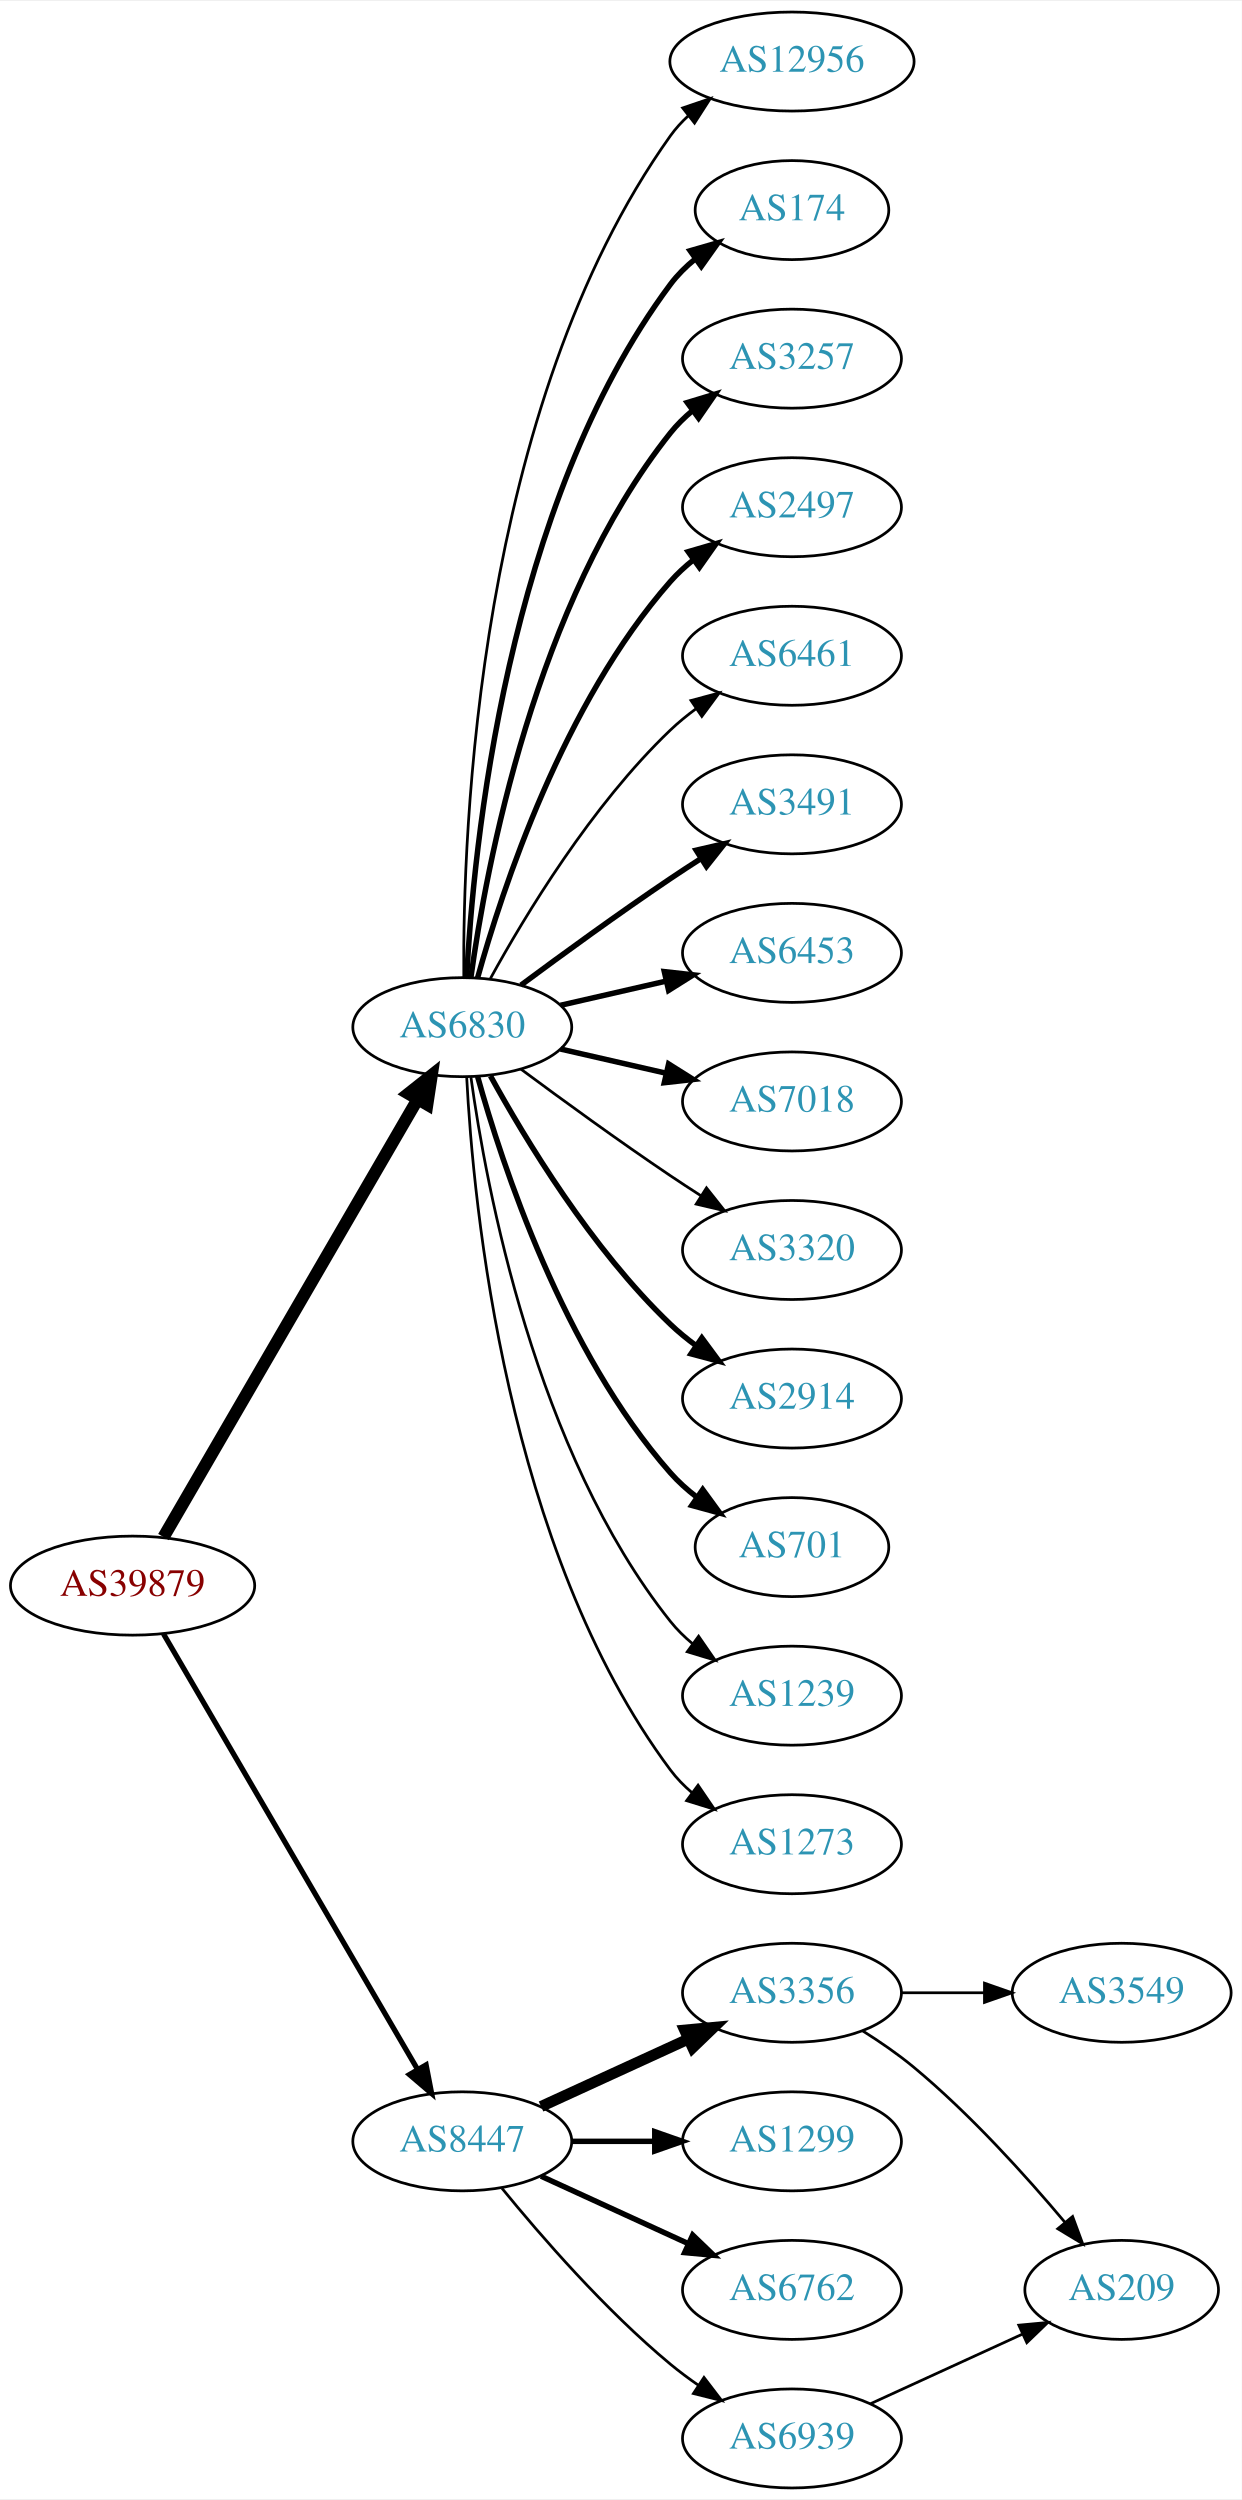
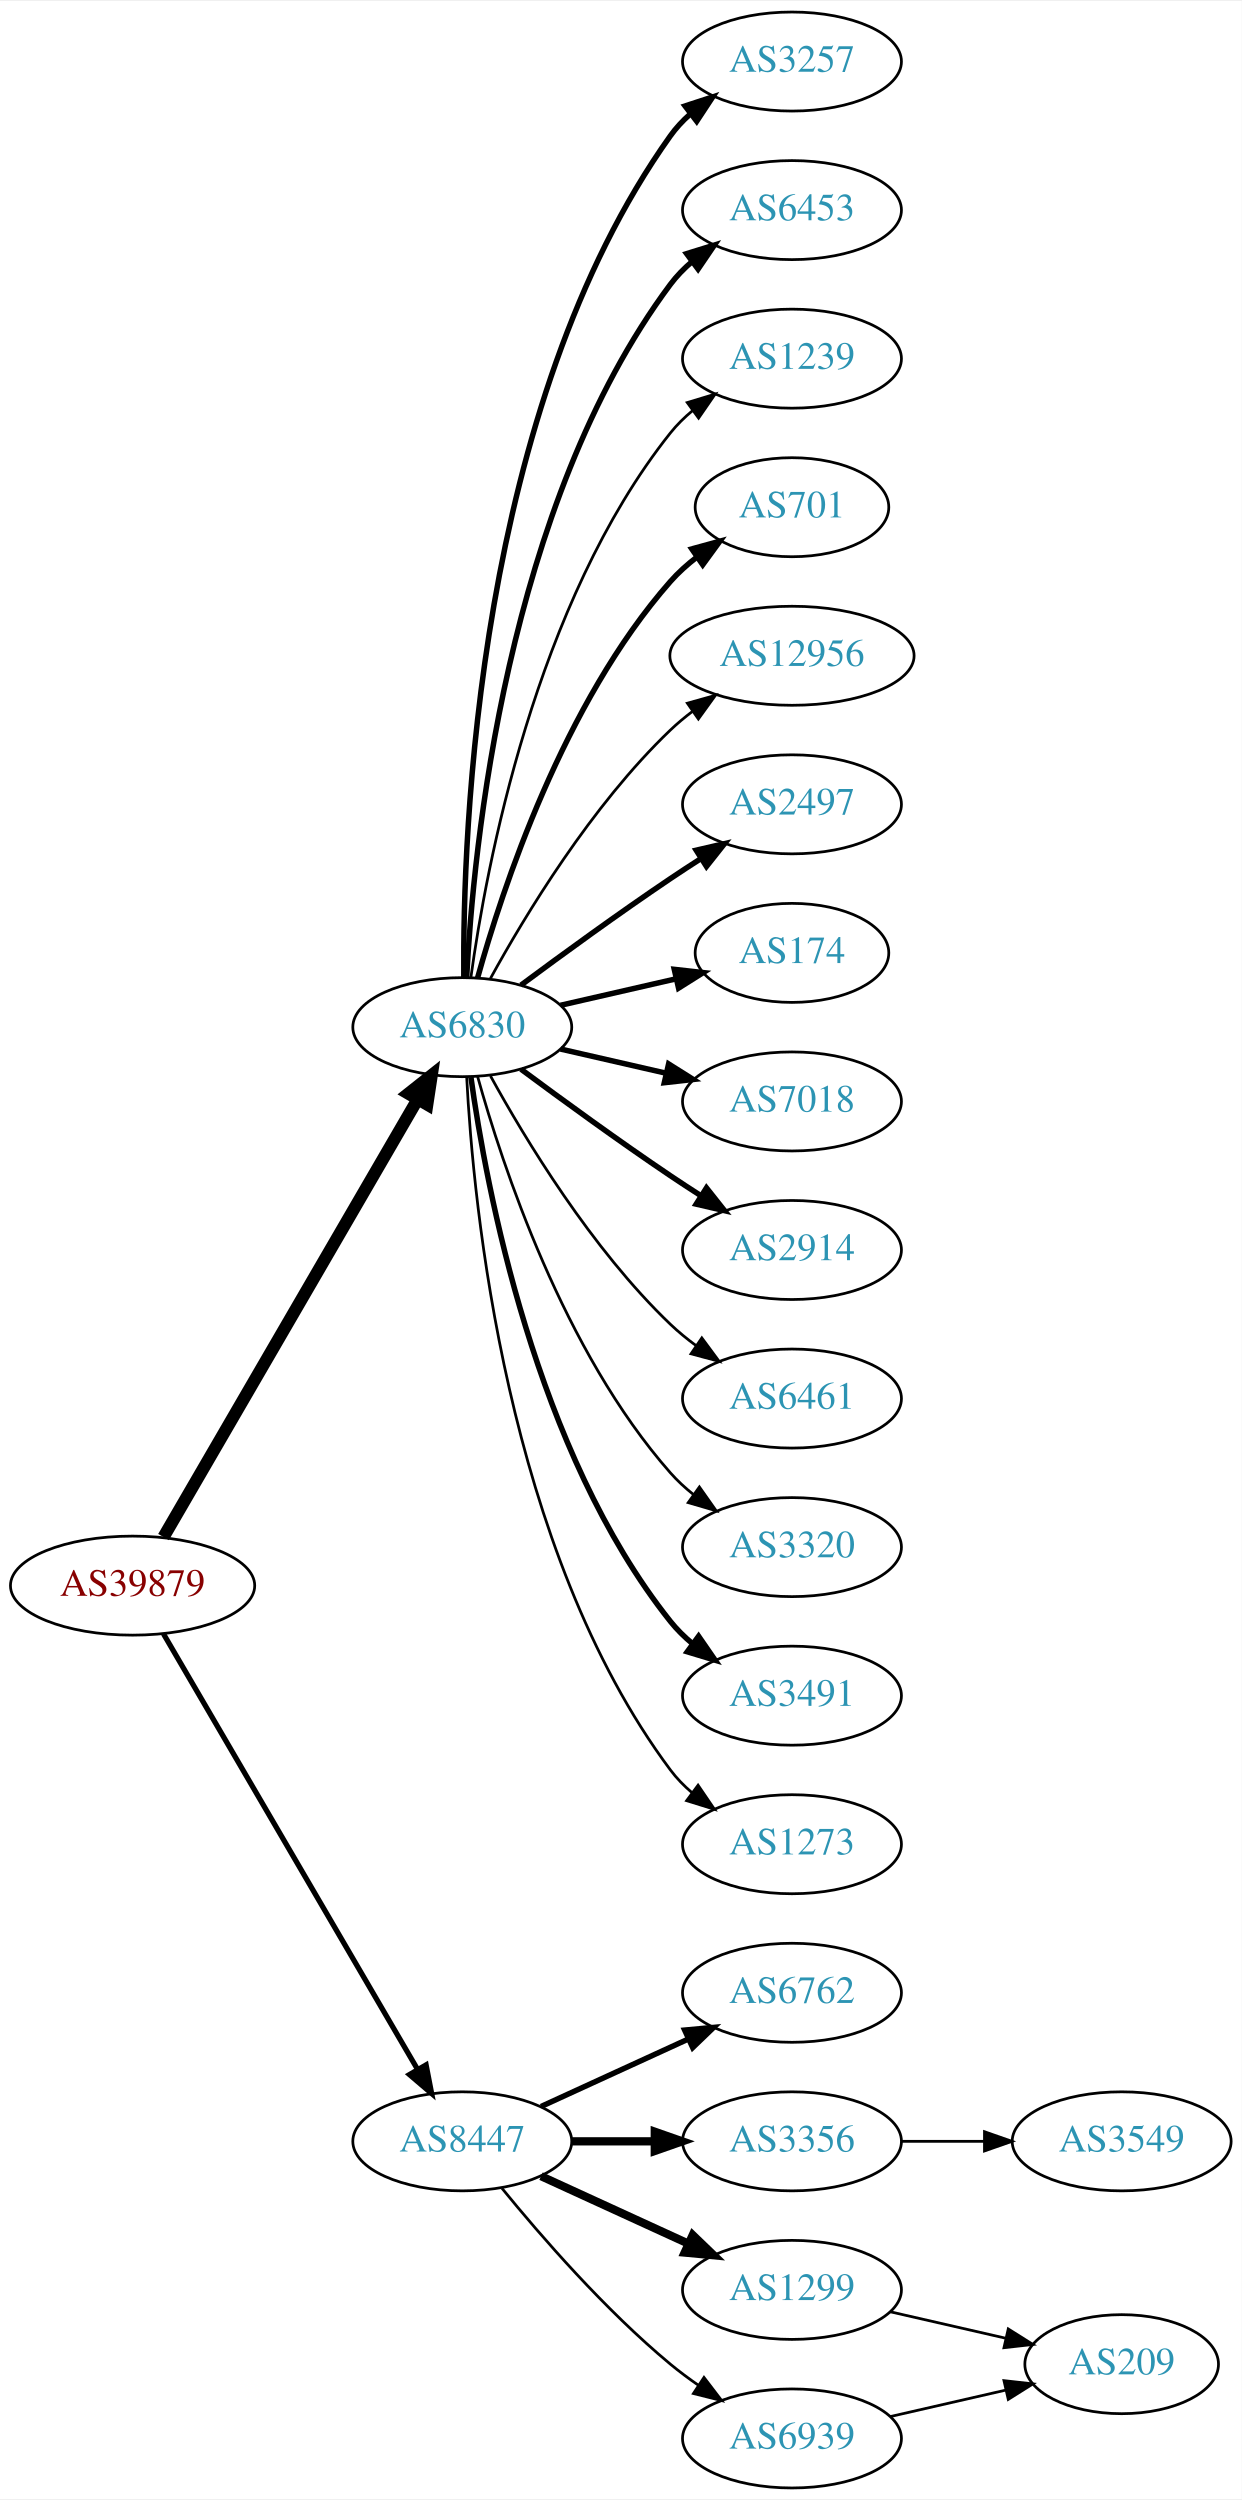
<svg xmlns="http://www.w3.org/2000/svg" xmlns:xlink="http://www.w3.org/1999/xlink" width="451pt" height="908pt" viewBox="0.00 0.00 451.37 908.00">
  <g id="graph0" class="graph" transform="scale(1 1) rotate(0) translate(4 904)">
    <polygon fill="white" stroke="none" points="-4,4 -4,-904 447.37,-904 447.37,4 -4,4" />
    <g id="node1" class="node">
      <g id="a_node1">
        <a xlink:href="/asn/39879" xlink:title="AS39879 ~ SVC-AS [AT]">
          <ellipse fill="#ffffff" stroke="black" cx="44.196" cy="-328" rx="44.393" ry="18" />
          <text text-anchor="middle" x="44.196" y="-324.3" font-family="Times,serif" font-size="14.00" fill="#880000">AS39879</text>
        </a>
      </g>
    </g>
    <g id="node2" class="node">
      <g id="a_node2">
        <a xlink:href="/asn/6830" xlink:title="AS6830 ~ LGI-UPC [AT]">
          <ellipse fill="#ffffff" stroke="black" cx="164.039" cy="-531" rx="39.794" ry="18" />
          <text text-anchor="middle" x="164.039" y="-527.3" font-family="Times,serif" font-size="14.00" fill="#2c94b3">AS6830</text>
        </a>
      </g>
    </g>
    <g id="edge1" class="edge">
      <path fill="none" stroke="black" stroke-width="4.5" d="M55.448,-345.66C76.219,-381.442 123.368,-462.661 147.77,-504.697" />
      <polygon fill="black" stroke="black" stroke-width="4.5" points="144.469,-506.854 152.895,-513.526 151.279,-502.9 144.469,-506.854" />
    </g>
    <g id="node3" class="node">
      <g id="a_node3">
        <a xlink:href="/asn/8447" xlink:title="AS8447 ~ A1 Telekom Austria AG [AT]">
          <ellipse fill="#ffffff" stroke="black" cx="164.039" cy="-126" rx="39.794" ry="18" />
          <text text-anchor="middle" x="164.039" y="-122.3" font-family="Times,serif" font-size="14.00" fill="#2c94b3">AS8447</text>
        </a>
      </g>
    </g>
    <g id="edge2" class="edge">
      <path fill="none" stroke="black" stroke-width="1.929" d="M55.448,-310.427C76.219,-274.821 123.368,-194.002 147.77,-152.173" />
      <polygon fill="black" stroke="black" stroke-width="1.929" points="150.879,-153.79 152.895,-143.388 144.832,-150.262 150.879,-153.79" />
    </g>
    <g id="node4" class="node">
      <g id="a_node4">
-         <a xlink:href="/asn/12956" xlink:title="AS12956 ~ TELXIUS [ES]">
-           <ellipse fill="#ffffff" stroke="black" cx="283.881" cy="-882" rx="44.393" ry="18" />
-           <text text-anchor="middle" x="283.881" y="-878.3" font-family="Times,serif" font-size="14.00" fill="#2c94b3">AS12956</text>
+         <a xlink:href="/asn/3257" xlink:title="AS3257 ~ GTT [DE]">
+           <ellipse fill="#ffffff" stroke="black" cx="283.881" cy="-882" rx="39.794" ry="18" />
+           <text text-anchor="middle" x="283.881" y="-878.3" font-family="Times,serif" font-size="14.00" fill="#2c94b3">AS3257</text>
        </a>
      </g>
    </g>
    <g id="edge3" class="edge">
-       <path fill="none" stroke="black" d="M164.587,-549.063C164.168,-601.503 169.322,-756.293 239.685,-855 241.585,-857.665 243.837,-860.123 246.301,-862.379" />
-       <polygon fill="black" stroke="black" points="244.153,-865.142 254.187,-868.544 248.465,-859.627 244.153,-865.142" />
+       <path fill="none" stroke="black" stroke-width="2" d="M164.587,-549.063C164.168,-601.503 169.322,-756.293 239.685,-855 241.687,-857.809 244.082,-860.388 246.703,-862.743" />
+       <polygon fill="black" stroke="black" stroke-width="2" points="245.007,-865.852 255.079,-869.139 249.255,-860.288 245.007,-865.852" />
    </g>
    <g id="node5" class="node">
      <g id="a_node5">
-         <a xlink:href="/asn/174" xlink:title="AS174 ~ Cogent Communications [US]">
-           <ellipse fill="#ffffff" stroke="black" cx="283.881" cy="-828" rx="35.194" ry="18" />
-           <text text-anchor="middle" x="283.881" y="-824.3" font-family="Times,serif" font-size="14.00" fill="#2c94b3">AS174</text>
+         <a xlink:href="/asn/6453" xlink:title="AS6453 ~ TATA COMMUNICATIONS (AMERICA) INC [US]">
+           <ellipse fill="#ffffff" stroke="black" cx="283.881" cy="-828" rx="39.794" ry="18" />
+           <text text-anchor="middle" x="283.881" y="-824.3" font-family="Times,serif" font-size="14.00" fill="#2c94b3">AS6453</text>
        </a>
      </g>
    </g>
    <g id="edge4" class="edge">
-       <path fill="none" stroke="black" stroke-width="2" d="M165.63,-549.023C168.007,-595.412 179.925,-720.893 239.685,-801 242.243,-804.429 245.377,-807.526 248.778,-810.295" />
-       <polygon fill="black" stroke="black" stroke-width="2" points="246.868,-813.232 257.051,-816.159 250.916,-807.521 246.868,-813.232" />
+       <path fill="none" stroke="black" stroke-width="2" d="M165.63,-549.023C168.007,-595.412 179.925,-720.893 239.685,-801 241.933,-804.013 244.624,-806.769 247.551,-809.272" />
+       <polygon fill="black" stroke="black" stroke-width="2" points="245.582,-812.169 255.702,-815.303 249.746,-806.542 245.582,-812.169" />
    </g>
    <g id="node6" class="node">
      <g id="a_node6">
-         <a xlink:href="/asn/3257" xlink:title="AS3257 ~ GTT [DE]">
+         <a xlink:href="/asn/1239" xlink:title="AS1239 ~ Sprint [US]">
          <ellipse fill="#ffffff" stroke="black" cx="283.881" cy="-774" rx="39.794" ry="18" />
-           <text text-anchor="middle" x="283.881" y="-770.3" font-family="Times,serif" font-size="14.00" fill="#2c94b3">AS3257</text>
+           <text text-anchor="middle" x="283.881" y="-770.3" font-family="Times,serif" font-size="14.00" fill="#2c94b3">AS1239</text>
        </a>
      </g>
    </g>
    <g id="edge5" class="edge">
-       <path fill="none" stroke="black" stroke-width="2" d="M167.178,-549.17C172.678,-588.974 190.504,-685.233 239.685,-747 242.026,-749.94 244.781,-752.649 247.747,-755.121" />
-       <polygon fill="black" stroke="black" stroke-width="2" points="245.812,-758.042 255.953,-761.11 249.939,-752.388 245.812,-758.042" />
+       <path fill="none" stroke="black" d="M167.178,-549.17C172.678,-588.974 190.504,-685.233 239.685,-747 242.026,-749.94 244.781,-752.649 247.747,-755.121" />
+       <polygon fill="black" stroke="black" points="245.812,-758.042 255.953,-761.11 249.939,-752.388 245.812,-758.042" />
    </g>
    <g id="node7" class="node">
      <g id="a_node7">
-         <a xlink:href="/asn/2497" xlink:title="AS2497 ~ Internet Initiative Japan Inc. [JP]">
-           <ellipse fill="#ffffff" stroke="black" cx="283.881" cy="-720" rx="39.794" ry="18" />
-           <text text-anchor="middle" x="283.881" y="-716.3" font-family="Times,serif" font-size="14.00" fill="#2c94b3">AS2497</text>
+         <a xlink:href="/asn/701" xlink:title="AS701 ~ UUNET [US]">
+           <ellipse fill="#ffffff" stroke="black" cx="283.881" cy="-720" rx="35.194" ry="18" />
+           <text text-anchor="middle" x="283.881" y="-716.3" font-family="Times,serif" font-size="14.00" fill="#2c94b3">AS701</text>
        </a>
      </g>
    </g>
    <g id="edge6" class="edge">
-       <path fill="none" stroke="black" stroke-width="2" d="M169.612,-548.946C178.517,-580.995 200.801,-648.842 239.685,-693 242.169,-695.821 245.019,-698.449 248.044,-700.871" />
-       <polygon fill="black" stroke="black" stroke-width="2" points="246.162,-703.828 256.334,-706.791 250.23,-698.131 246.162,-703.828" />
+       <path fill="none" stroke="black" stroke-width="2" d="M169.612,-548.946C178.517,-580.995 200.801,-648.842 239.685,-693 242.512,-696.211 245.814,-699.172 249.309,-701.864" />
+       <polygon fill="black" stroke="black" stroke-width="2" points="247.466,-704.845 257.684,-707.645 251.443,-699.084 247.466,-704.845" />
    </g>
    <g id="node8" class="node">
      <g id="a_node8">
-         <a xlink:href="/asn/6461" xlink:title="AS6461 ~ Zayo Bandwidth [US]">
-           <ellipse fill="#ffffff" stroke="black" cx="283.881" cy="-666" rx="39.794" ry="18" />
-           <text text-anchor="middle" x="283.881" y="-662.3" font-family="Times,serif" font-size="14.00" fill="#2c94b3">AS6461</text>
+         <a xlink:href="/asn/12956" xlink:title="AS12956 ~ TELXIUS [ES]">
+           <ellipse fill="#ffffff" stroke="black" cx="283.881" cy="-666" rx="44.393" ry="18" />
+           <text text-anchor="middle" x="283.881" y="-662.3" font-family="Times,serif" font-size="14.00" fill="#2c94b3">AS12956</text>
        </a>
      </g>
    </g>
    <g id="edge7" class="edge">
-       <path fill="none" stroke="black" d="M174.28,-548.713C186.825,-571.561 211.002,-611.611 239.685,-639 242.553,-641.739 245.742,-644.347 249.051,-646.785" />
-       <polygon fill="black" stroke="black" points="247.175,-649.742 257.411,-652.477 251.114,-643.956 247.175,-649.742" />
+       <path fill="none" stroke="black" d="M174.28,-548.713C186.825,-571.561 211.002,-611.611 239.685,-639 242.192,-641.393 244.943,-643.687 247.805,-645.855" />
+       <polygon fill="black" stroke="black" points="245.852,-648.759 256.056,-651.61 249.857,-643.018 245.852,-648.759" />
    </g>
    <g id="node9" class="node">
      <g id="a_node9">
-         <a xlink:href="/asn/3491" xlink:title="AS3491 ~ PCCW Global, Inc. [US]">
+         <a xlink:href="/asn/2497" xlink:title="AS2497 ~ Internet Initiative Japan Inc. [JP]">
          <ellipse fill="#ffffff" stroke="black" cx="283.881" cy="-612" rx="39.794" ry="18" />
-           <text text-anchor="middle" x="283.881" y="-608.3" font-family="Times,serif" font-size="14.00" fill="#2c94b3">AS3491</text>
+           <text text-anchor="middle" x="283.881" y="-608.3" font-family="Times,serif" font-size="14.00" fill="#2c94b3">AS2497</text>
        </a>
      </g>
    </g>
    <g id="edge8" class="edge">
      <path fill="none" stroke="black" stroke-width="2" d="M185.369,-546.277C200.231,-557.304 220.976,-572.407 239.685,-585 243.234,-587.389 246.984,-589.839 250.733,-592.242" />
      <polygon fill="black" stroke="black" stroke-width="2" points="249.059,-595.325 259.381,-597.712 252.801,-589.409 249.059,-595.325" />
    </g>
    <g id="node10" class="node">
      <g id="a_node10">
-         <a xlink:href="/asn/6453" xlink:title="AS6453 ~ TATA COMMUNICATIONS (AMERICA) INC [US]">
-           <ellipse fill="#ffffff" stroke="black" cx="283.881" cy="-558" rx="39.794" ry="18" />
-           <text text-anchor="middle" x="283.881" y="-554.3" font-family="Times,serif" font-size="14.00" fill="#2c94b3">AS6453</text>
+         <a xlink:href="/asn/174" xlink:title="AS174 ~ Cogent Communications [US]">
+           <ellipse fill="#ffffff" stroke="black" cx="283.881" cy="-558" rx="35.194" ry="18" />
+           <text text-anchor="middle" x="283.881" y="-554.3" font-family="Times,serif" font-size="14.00" fill="#2c94b3">AS174</text>
        </a>
      </g>
    </g>
    <g id="edge9" class="edge">
-       <path fill="none" stroke="black" stroke-width="2" d="M199.758,-538.955C211.758,-541.704 225.379,-544.825 238.071,-547.733" />
-       <polygon fill="black" stroke="black" stroke-width="2" points="237.474,-551.187 248.003,-550.009 239.037,-544.364 237.474,-551.187" />
+       <path fill="none" stroke="black" stroke-width="2" d="M199.758,-538.955C212.85,-541.955 227.873,-545.396 241.513,-548.522" />
+       <polygon fill="black" stroke="black" stroke-width="2" points="241.091,-552.016 251.621,-550.838 242.655,-545.193 241.091,-552.016" />
    </g>
    <g id="node11" class="node">
      <g id="a_node11">
        <a xlink:href="/asn/7018" xlink:title="AS7018 ~ AT&amp;T Services, Inc. [US]">
          <ellipse fill="#ffffff" stroke="black" cx="283.881" cy="-504" rx="39.794" ry="18" />
          <text text-anchor="middle" x="283.881" y="-500.3" font-family="Times,serif" font-size="14.00" fill="#2c94b3">AS7018</text>
        </a>
      </g>
    </g>
    <g id="edge10" class="edge">
      <path fill="none" stroke="black" stroke-width="2" d="M199.758,-523.045C211.758,-520.296 225.379,-517.175 238.071,-514.267" />
      <polygon fill="black" stroke="black" stroke-width="2" points="239.037,-517.636 248.003,-511.991 237.474,-510.813 239.037,-517.636" />
    </g>
    <g id="node12" class="node">
      <g id="a_node12">
-         <a xlink:href="/asn/3320" xlink:title="AS3320 ~ DTAG [DE]">
+         <a xlink:href="/asn/2914" xlink:title="AS2914 ~ NTT America, Inc. [US]">
          <ellipse fill="#ffffff" stroke="black" cx="283.881" cy="-450" rx="39.794" ry="18" />
-           <text text-anchor="middle" x="283.881" y="-446.3" font-family="Times,serif" font-size="14.00" fill="#2c94b3">AS3320</text>
+           <text text-anchor="middle" x="283.881" y="-446.3" font-family="Times,serif" font-size="14.00" fill="#2c94b3">AS2914</text>
        </a>
      </g>
    </g>
    <g id="edge11" class="edge">
-       <path fill="none" stroke="black" d="M185.369,-515.723C200.231,-504.696 220.976,-489.593 239.685,-477 243.234,-474.611 246.984,-472.161 250.733,-469.758" />
-       <polygon fill="black" stroke="black" points="252.801,-472.591 259.381,-464.288 249.059,-466.675 252.801,-472.591" />
+       <path fill="none" stroke="black" stroke-width="2" d="M185.369,-515.723C200.231,-504.696 220.976,-489.593 239.685,-477 243.234,-474.611 246.984,-472.161 250.733,-469.758" />
+       <polygon fill="black" stroke="black" stroke-width="2" points="252.801,-472.591 259.381,-464.288 249.059,-466.675 252.801,-472.591" />
    </g>
    <g id="node13" class="node">
      <g id="a_node13">
-         <a xlink:href="/asn/2914" xlink:title="AS2914 ~ NTT America, Inc. [US]">
+         <a xlink:href="/asn/6461" xlink:title="AS6461 ~ Zayo Bandwidth [US]">
          <ellipse fill="#ffffff" stroke="black" cx="283.881" cy="-396" rx="39.794" ry="18" />
-           <text text-anchor="middle" x="283.881" y="-392.3" font-family="Times,serif" font-size="14.00" fill="#2c94b3">AS2914</text>
+           <text text-anchor="middle" x="283.881" y="-392.3" font-family="Times,serif" font-size="14.00" fill="#2c94b3">AS6461</text>
        </a>
      </g>
    </g>
    <g id="edge12" class="edge">
-       <path fill="none" stroke="black" stroke-width="2" d="M174.28,-513.287C186.825,-490.439 211.002,-450.389 239.685,-423 242.553,-420.261 245.742,-417.653 249.051,-415.215" />
-       <polygon fill="black" stroke="black" stroke-width="2" points="251.114,-418.044 257.411,-409.523 247.175,-412.258 251.114,-418.044" />
+       <path fill="none" stroke="black" d="M174.28,-513.287C186.825,-490.439 211.002,-450.389 239.685,-423 242.553,-420.261 245.742,-417.653 249.051,-415.215" />
+       <polygon fill="black" stroke="black" points="251.114,-418.044 257.411,-409.523 247.175,-412.258 251.114,-418.044" />
    </g>
    <g id="node14" class="node">
      <g id="a_node14">
-         <a xlink:href="/asn/701" xlink:title="AS701 ~ UUNET [US]">
-           <ellipse fill="#ffffff" stroke="black" cx="283.881" cy="-342" rx="35.194" ry="18" />
-           <text text-anchor="middle" x="283.881" y="-338.3" font-family="Times,serif" font-size="14.00" fill="#2c94b3">AS701</text>
+         <a xlink:href="/asn/3320" xlink:title="AS3320 ~ DTAG [DE]">
+           <ellipse fill="#ffffff" stroke="black" cx="283.881" cy="-342" rx="39.794" ry="18" />
+           <text text-anchor="middle" x="283.881" y="-338.3" font-family="Times,serif" font-size="14.00" fill="#2c94b3">AS3320</text>
        </a>
      </g>
    </g>
    <g id="edge13" class="edge">
-       <path fill="none" stroke="black" stroke-width="2" d="M169.612,-513.054C178.517,-481.005 200.801,-413.158 239.685,-369 242.512,-365.789 245.814,-362.828 249.309,-360.136" />
-       <polygon fill="black" stroke="black" stroke-width="2" points="251.443,-362.916 257.684,-354.355 247.466,-357.155 251.443,-362.916" />
+       <path fill="none" stroke="black" d="M169.612,-513.054C178.517,-481.005 200.801,-413.158 239.685,-369 242.169,-366.179 245.019,-363.551 248.044,-361.129" />
+       <polygon fill="black" stroke="black" points="250.23,-363.869 256.334,-355.209 246.162,-358.172 250.23,-363.869" />
    </g>
    <g id="node15" class="node">
      <g id="a_node15">
-         <a xlink:href="/asn/1239" xlink:title="AS1239 ~ Sprint [US]">
+         <a xlink:href="/asn/3491" xlink:title="AS3491 ~ PCCW Global, Inc. [US]">
          <ellipse fill="#ffffff" stroke="black" cx="283.881" cy="-288" rx="39.794" ry="18" />
-           <text text-anchor="middle" x="283.881" y="-284.3" font-family="Times,serif" font-size="14.00" fill="#2c94b3">AS1239</text>
+           <text text-anchor="middle" x="283.881" y="-284.3" font-family="Times,serif" font-size="14.00" fill="#2c94b3">AS3491</text>
        </a>
      </g>
    </g>
    <g id="edge14" class="edge">
-       <path fill="none" stroke="black" d="M167.178,-512.83C172.678,-473.026 190.504,-376.767 239.685,-315 242.026,-312.06 244.781,-309.351 247.747,-306.879" />
-       <polygon fill="black" stroke="black" points="249.939,-309.612 255.953,-300.89 245.812,-303.958 249.939,-309.612" />
+       <path fill="none" stroke="black" stroke-width="2" d="M167.178,-512.83C172.678,-473.026 190.504,-376.767 239.685,-315 242.026,-312.06 244.781,-309.351 247.747,-306.879" />
+       <polygon fill="black" stroke="black" stroke-width="2" points="249.939,-309.612 255.953,-300.89 245.812,-303.958 249.939,-309.612" />
    </g>
    <g id="node16" class="node">
      <g id="a_node16">
        <a xlink:href="/asn/1273" xlink:title="AS1273 ~ Vodafone Group PLC [EU]">
          <ellipse fill="#ffffff" stroke="black" cx="283.881" cy="-234" rx="39.794" ry="18" />
          <text text-anchor="middle" x="283.881" y="-230.3" font-family="Times,serif" font-size="14.00" fill="#2c94b3">AS1273</text>
        </a>
      </g>
    </g>
    <g id="edge15" class="edge">
      <path fill="none" stroke="black" d="M165.63,-512.977C168.007,-466.588 179.925,-341.107 239.685,-261 241.933,-257.987 244.624,-255.231 247.551,-252.728" />
      <polygon fill="black" stroke="black" points="249.746,-255.458 255.702,-246.697 245.582,-249.831 249.746,-255.458" />
    </g>
    <g id="node17" class="node">
      <g id="a_node17">
-         <a xlink:href="/asn/3356" xlink:title="AS3356 ~ Level 3 Parent, LLC [US]">
+         <a xlink:href="/asn/6762" xlink:title="AS6762 ~ TELECOM ITALIA SPARKLE S.p.A. [IT]">
          <ellipse fill="#ffffff" stroke="black" cx="283.881" cy="-180" rx="39.794" ry="18" />
-           <text text-anchor="middle" x="283.881" y="-176.3" font-family="Times,serif" font-size="14.00" fill="#2c94b3">AS3356</text>
+           <text text-anchor="middle" x="283.881" y="-176.3" font-family="Times,serif" font-size="14.00" fill="#2c94b3">AS6762</text>
        </a>
      </g>
    </g>
    <g id="edge16" class="edge">
-       <path fill="none" stroke="black" stroke-width="4" d="M192.667,-138.661C208.624,-145.973 228.895,-155.261 246.178,-163.181" />
-       <polygon fill="black" stroke="black" stroke-width="4" points="244.876,-166.435 255.425,-167.419 247.793,-160.071 244.876,-166.435" />
+       <path fill="none" stroke="black" stroke-width="2" d="M192.667,-138.661C208.624,-145.973 228.895,-155.261 246.178,-163.181" />
+       <polygon fill="black" stroke="black" stroke-width="2" points="244.876,-166.435 255.425,-167.419 247.793,-160.071 244.876,-166.435" />
    </g>
    <g id="node18" class="node">
      <g id="a_node18">
-         <a xlink:href="/asn/1299" xlink:title="AS1299 ~ Telia Carrier [EU]">
+         <a xlink:href="/asn/3356" xlink:title="AS3356 ~ Level 3 Parent, LLC [US]">
          <ellipse fill="#ffffff" stroke="black" cx="283.881" cy="-126" rx="39.794" ry="18" />
-           <text text-anchor="middle" x="283.881" y="-122.3" font-family="Times,serif" font-size="14.00" fill="#2c94b3">AS1299</text>
+           <text text-anchor="middle" x="283.881" y="-122.3" font-family="Times,serif" font-size="14.00" fill="#2c94b3">AS3356</text>
        </a>
      </g>
    </g>
    <g id="edge17" class="edge">
-       <path fill="none" stroke="black" stroke-width="2" d="M203.951,-126C213.505,-126 223.854,-126 233.817,-126" />
-       <polygon fill="black" stroke="black" stroke-width="2" points="234.009,-129.5 244.009,-126 234.009,-122.5 234.009,-129.5" />
+       <path fill="none" stroke="black" stroke-width="3" d="M203.951,-126C213.505,-126 223.854,-126 233.817,-126" />
+       <polygon fill="black" stroke="black" stroke-width="3" points="234.009,-129.5 244.009,-126 234.009,-122.5 234.009,-129.5" />
    </g>
    <g id="node19" class="node">
      <g id="a_node19">
-         <a xlink:href="/asn/6762" xlink:title="AS6762 ~ TELECOM ITALIA SPARKLE S.p.A. [IT]">
+         <a xlink:href="/asn/1299" xlink:title="AS1299 ~ Telia Carrier [EU]">
          <ellipse fill="#ffffff" stroke="black" cx="283.881" cy="-72" rx="39.794" ry="18" />
-           <text text-anchor="middle" x="283.881" y="-68.3" font-family="Times,serif" font-size="14.00" fill="#2c94b3">AS6762</text>
+           <text text-anchor="middle" x="283.881" y="-68.3" font-family="Times,serif" font-size="14.00" fill="#2c94b3">AS1299</text>
        </a>
      </g>
    </g>
    <g id="edge18" class="edge">
-       <path fill="none" stroke="black" stroke-width="2" d="M192.667,-113.339C208.624,-106.027 228.895,-96.739 246.178,-88.819" />
-       <polygon fill="black" stroke="black" stroke-width="2" points="247.793,-91.929 255.425,-84.581 244.876,-85.565 247.793,-91.929" />
+       <path fill="none" stroke="black" stroke-width="3" d="M192.667,-113.339C208.624,-106.027 228.895,-96.739 246.178,-88.819" />
+       <polygon fill="black" stroke="black" stroke-width="3" points="247.793,-91.929 255.425,-84.581 244.876,-85.565 247.793,-91.929" />
    </g>
    <g id="node20" class="node">
      <g id="a_node20">
        <a xlink:href="/asn/6939" xlink:title="AS6939 ~ Hurricane Electric LLC [US]">
          <ellipse fill="#ffffff" stroke="black" cx="283.881" cy="-18" rx="39.794" ry="18" />
          <text text-anchor="middle" x="283.881" y="-14.3" font-family="Times,serif" font-size="14.00" fill="#2c94b3">AS6939</text>
        </a>
      </g>
    </g>
    <g id="edge19" class="edge">
      <path fill="none" stroke="black" d="M178.458,-108.935C192.572,-91.625 215.987,-64.655 239.685,-45 242.901,-42.332 246.402,-39.73 249.972,-37.259" />
      <polygon fill="black" stroke="black" points="251.896,-40.183 258.329,-31.764 248.05,-34.334 251.896,-40.183" />
    </g>
    <g id="node21" class="node">
      <g id="a_node21">
        <a xlink:href="/asn/3549" xlink:title="AS3549 ~ Level 3 Parent, LLC [US]">
-           <ellipse fill="#ffffff" stroke="black" cx="403.724" cy="-180" rx="39.794" ry="18" />
-           <text text-anchor="middle" x="403.724" y="-176.3" font-family="Times,serif" font-size="14.00" fill="#2c94b3">AS3549</text>
+           <ellipse fill="#ffffff" stroke="black" cx="403.724" cy="-126" rx="39.794" ry="18" />
+           <text text-anchor="middle" x="403.724" y="-122.3" font-family="Times,serif" font-size="14.00" fill="#2c94b3">AS3549</text>
        </a>
      </g>
    </g>
    <g id="edge20" class="edge">
-       <path fill="none" stroke="black" d="M323.794,-180C333.347,-180 343.697,-180 353.659,-180" />
-       <polygon fill="black" stroke="black" points="353.852,-183.5 363.852,-180 353.852,-176.5 353.852,-183.5" />
+       <path fill="none" stroke="black" d="M323.794,-126C333.347,-126 343.697,-126 353.659,-126" />
+       <polygon fill="black" stroke="black" points="353.852,-129.5 363.852,-126 353.852,-122.5 353.852,-129.5" />
    </g>
    <g id="node22" class="node">
      <g id="a_node22">
        <a xlink:href="/asn/209" xlink:title="AS209 ~ CenturyLink Communications, LLC [US]">
-           <ellipse fill="#ffffff" stroke="black" cx="403.724" cy="-72" rx="35.194" ry="18" />
-           <text text-anchor="middle" x="403.724" y="-68.3" font-family="Times,serif" font-size="14.00" fill="#2c94b3">AS209</text>
+           <ellipse fill="#ffffff" stroke="black" cx="403.724" cy="-45" rx="35.194" ry="18" />
+           <text text-anchor="middle" x="403.724" y="-41.3" font-family="Times,serif" font-size="14.00" fill="#2c94b3">AS209</text>
        </a>
      </g>
    </g>
    <g id="edge21" class="edge">
-       <path fill="none" stroke="black" d="M309.434,-166.236C315.743,-162.28 322.359,-157.743 328.077,-153 348.569,-136.004 368.849,-113.538 383.088,-96.579" />
-       <polygon fill="black" stroke="black" points="385.892,-98.68 389.567,-88.743 380.497,-94.219 385.892,-98.68" />
+       <path fill="none" stroke="black" d="M319.6,-64.045C332.693,-61.045 347.715,-57.603 361.356,-54.478" />
+       <polygon fill="black" stroke="black" points="362.497,-57.807 371.463,-52.162 360.934,-50.984 362.497,-57.807" />
    </g>
    <g id="edge22" class="edge">
-       <path fill="none" stroke="black" d="M312.51,-30.661C328.926,-38.183 349.908,-47.798 367.505,-55.861" />
-       <polygon fill="black" stroke="black" points="366.333,-59.174 376.882,-60.158 369.249,-52.811 366.333,-59.174" />
+       <path fill="none" stroke="black" d="M319.6,-25.955C332.693,-28.955 347.715,-32.397 361.356,-35.522" />
+       <polygon fill="black" stroke="black" points="360.934,-39.016 371.463,-37.838 362.497,-32.193 360.934,-39.016" />
    </g>
  </g>
</svg>
